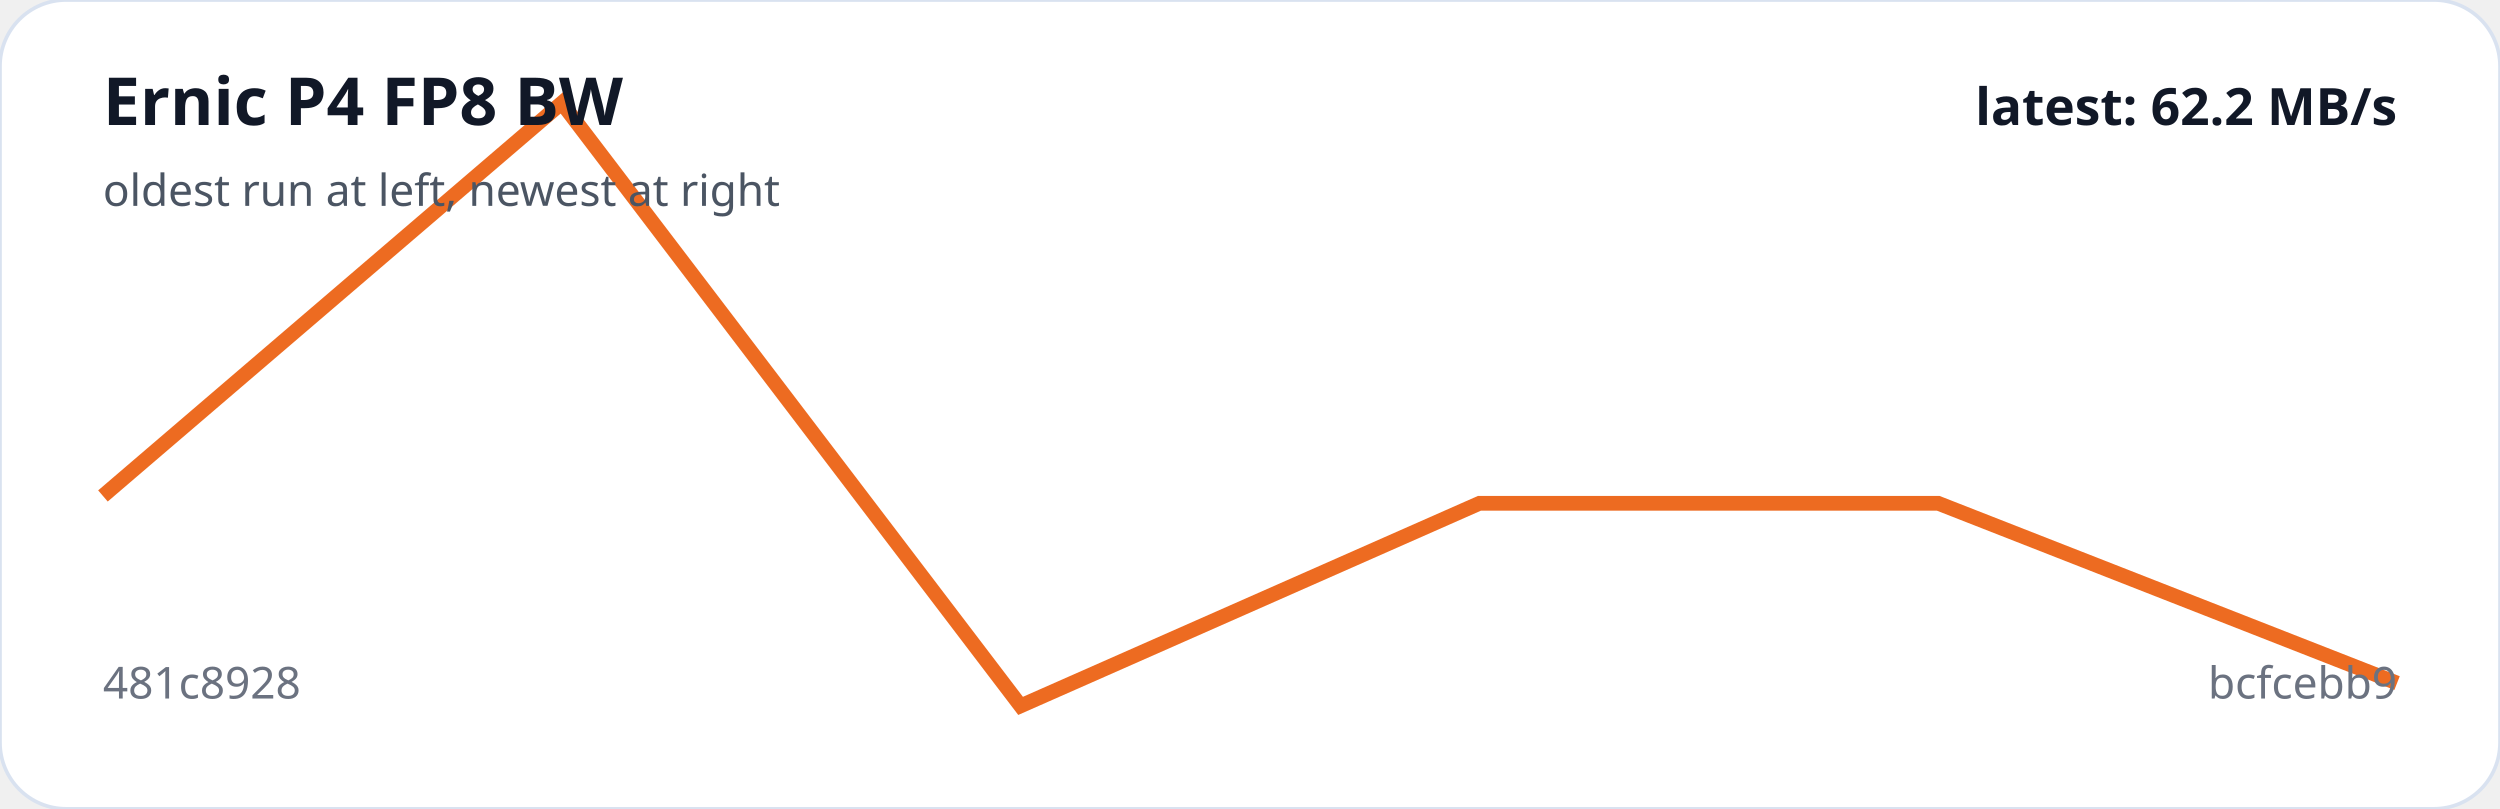
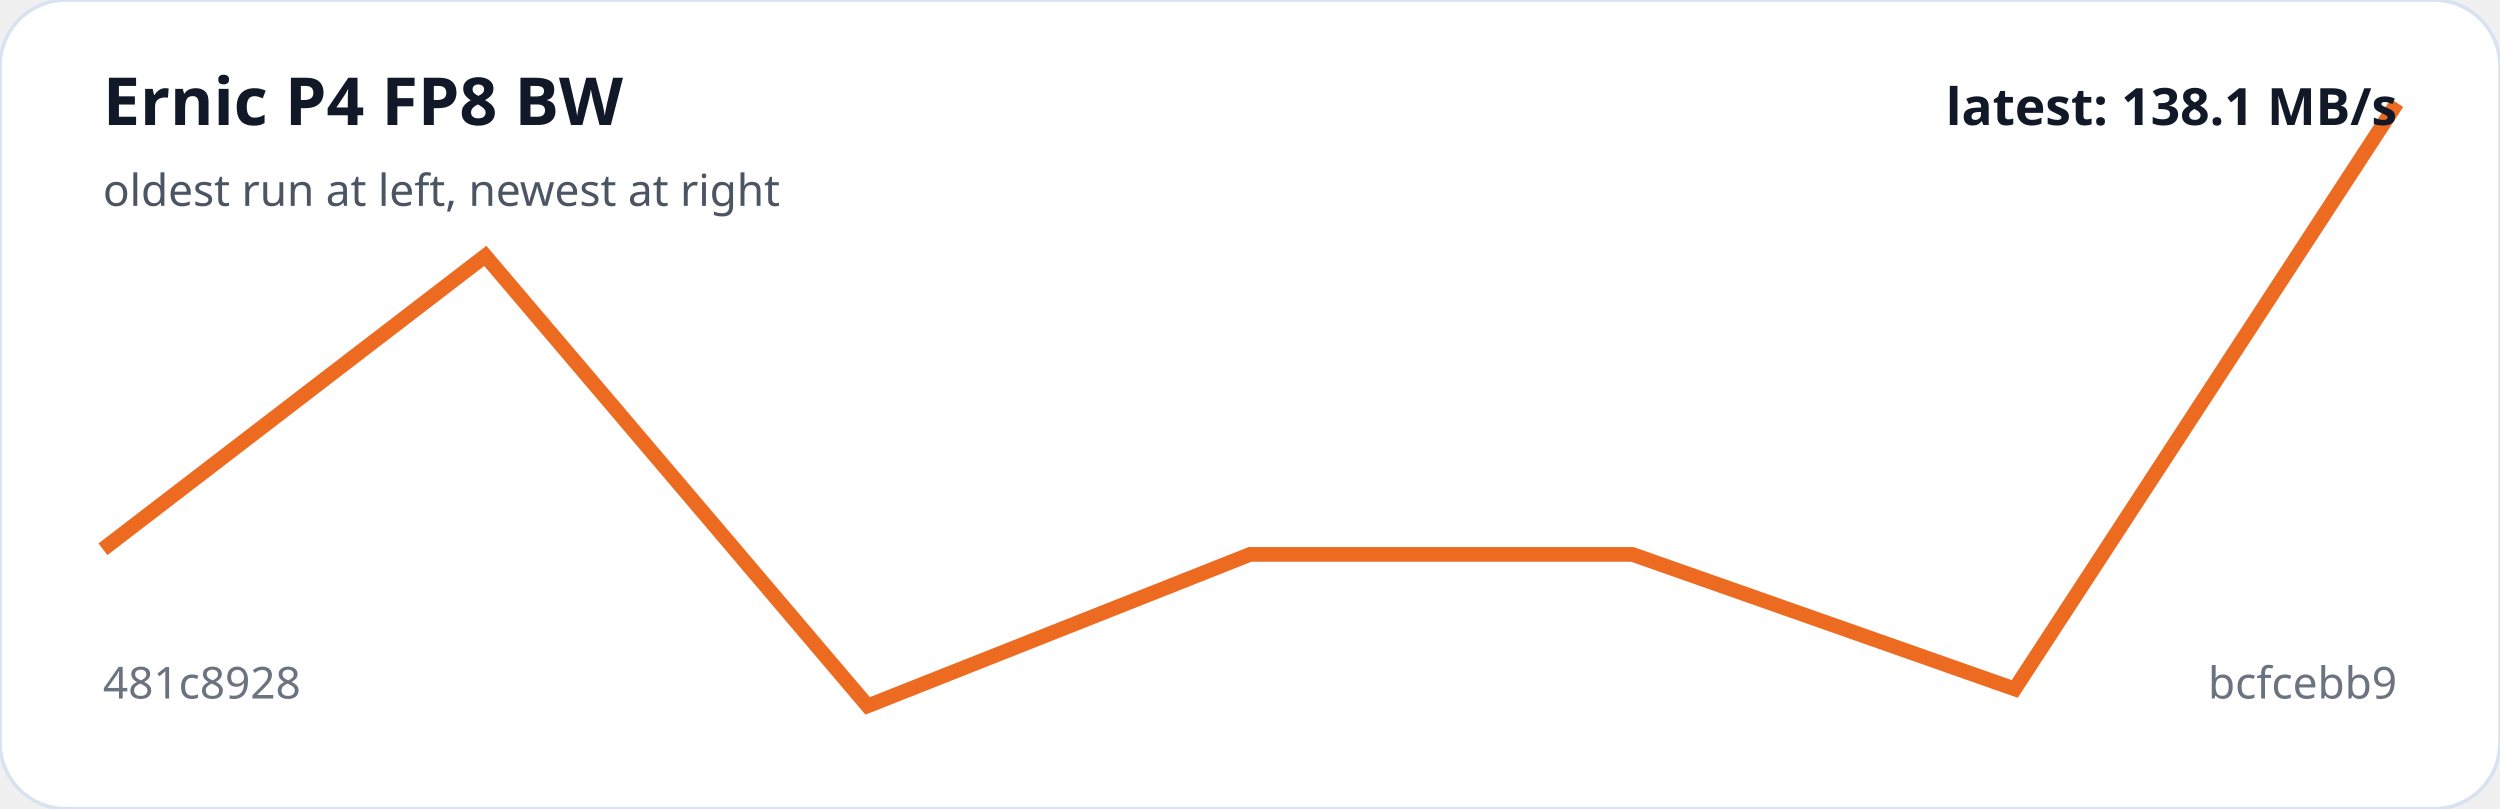
<svg xmlns="http://www.w3.org/2000/svg" viewBox="0 0 680 220" width="100%" role="img" aria-label="Ernic P4 FP8 BW trend">
  <rect width="100%" height="100%" rx="18" fill="#ffffff" stroke="#d9e2f0" />
-   <polyline fill="none" stroke="#ed6b21" stroke-width="4" points="28.0,134.9 152.8,28.0 277.6,192.0 402.4,136.9 527.2,136.9 652.0,185.8" />
+   <polyline fill="none" stroke="#ed6b21" stroke-width="4" points="28.0,149.4 132.0,69.6 236.0,192.0 340.0,150.8 444.0,150.8 548.0,187.4 652.0,28.0" />
  <text x="28" y="34" fill="#111827" font-family="system-ui,sans-serif" font-size="18" font-weight="700">Ernic P4 FP8 BW</text>
  <text x="28" y="56" fill="#4b5563" font-family="system-ui,sans-serif" font-size="12">oldest run at left, newest at right</text>
  <text x="28" y="190" fill="#6b7280" font-family="system-ui,sans-serif" font-size="12">481c8928</text>
  <text x="652" y="190" text-anchor="end" fill="#6b7280" font-family="system-ui,sans-serif" font-size="12">bcfcebb9</text>
-   <text x="652" y="34" text-anchor="end" fill="#111827" font-family="system-ui,sans-serif" font-size="14" font-weight="700">latest: 62.2 MB/s</text>
+   <text x="652" y="34" text-anchor="end" fill="#111827" font-family="system-ui,sans-serif" font-size="14" font-weight="700">latest: 138.1 MB/s</text>
</svg>
